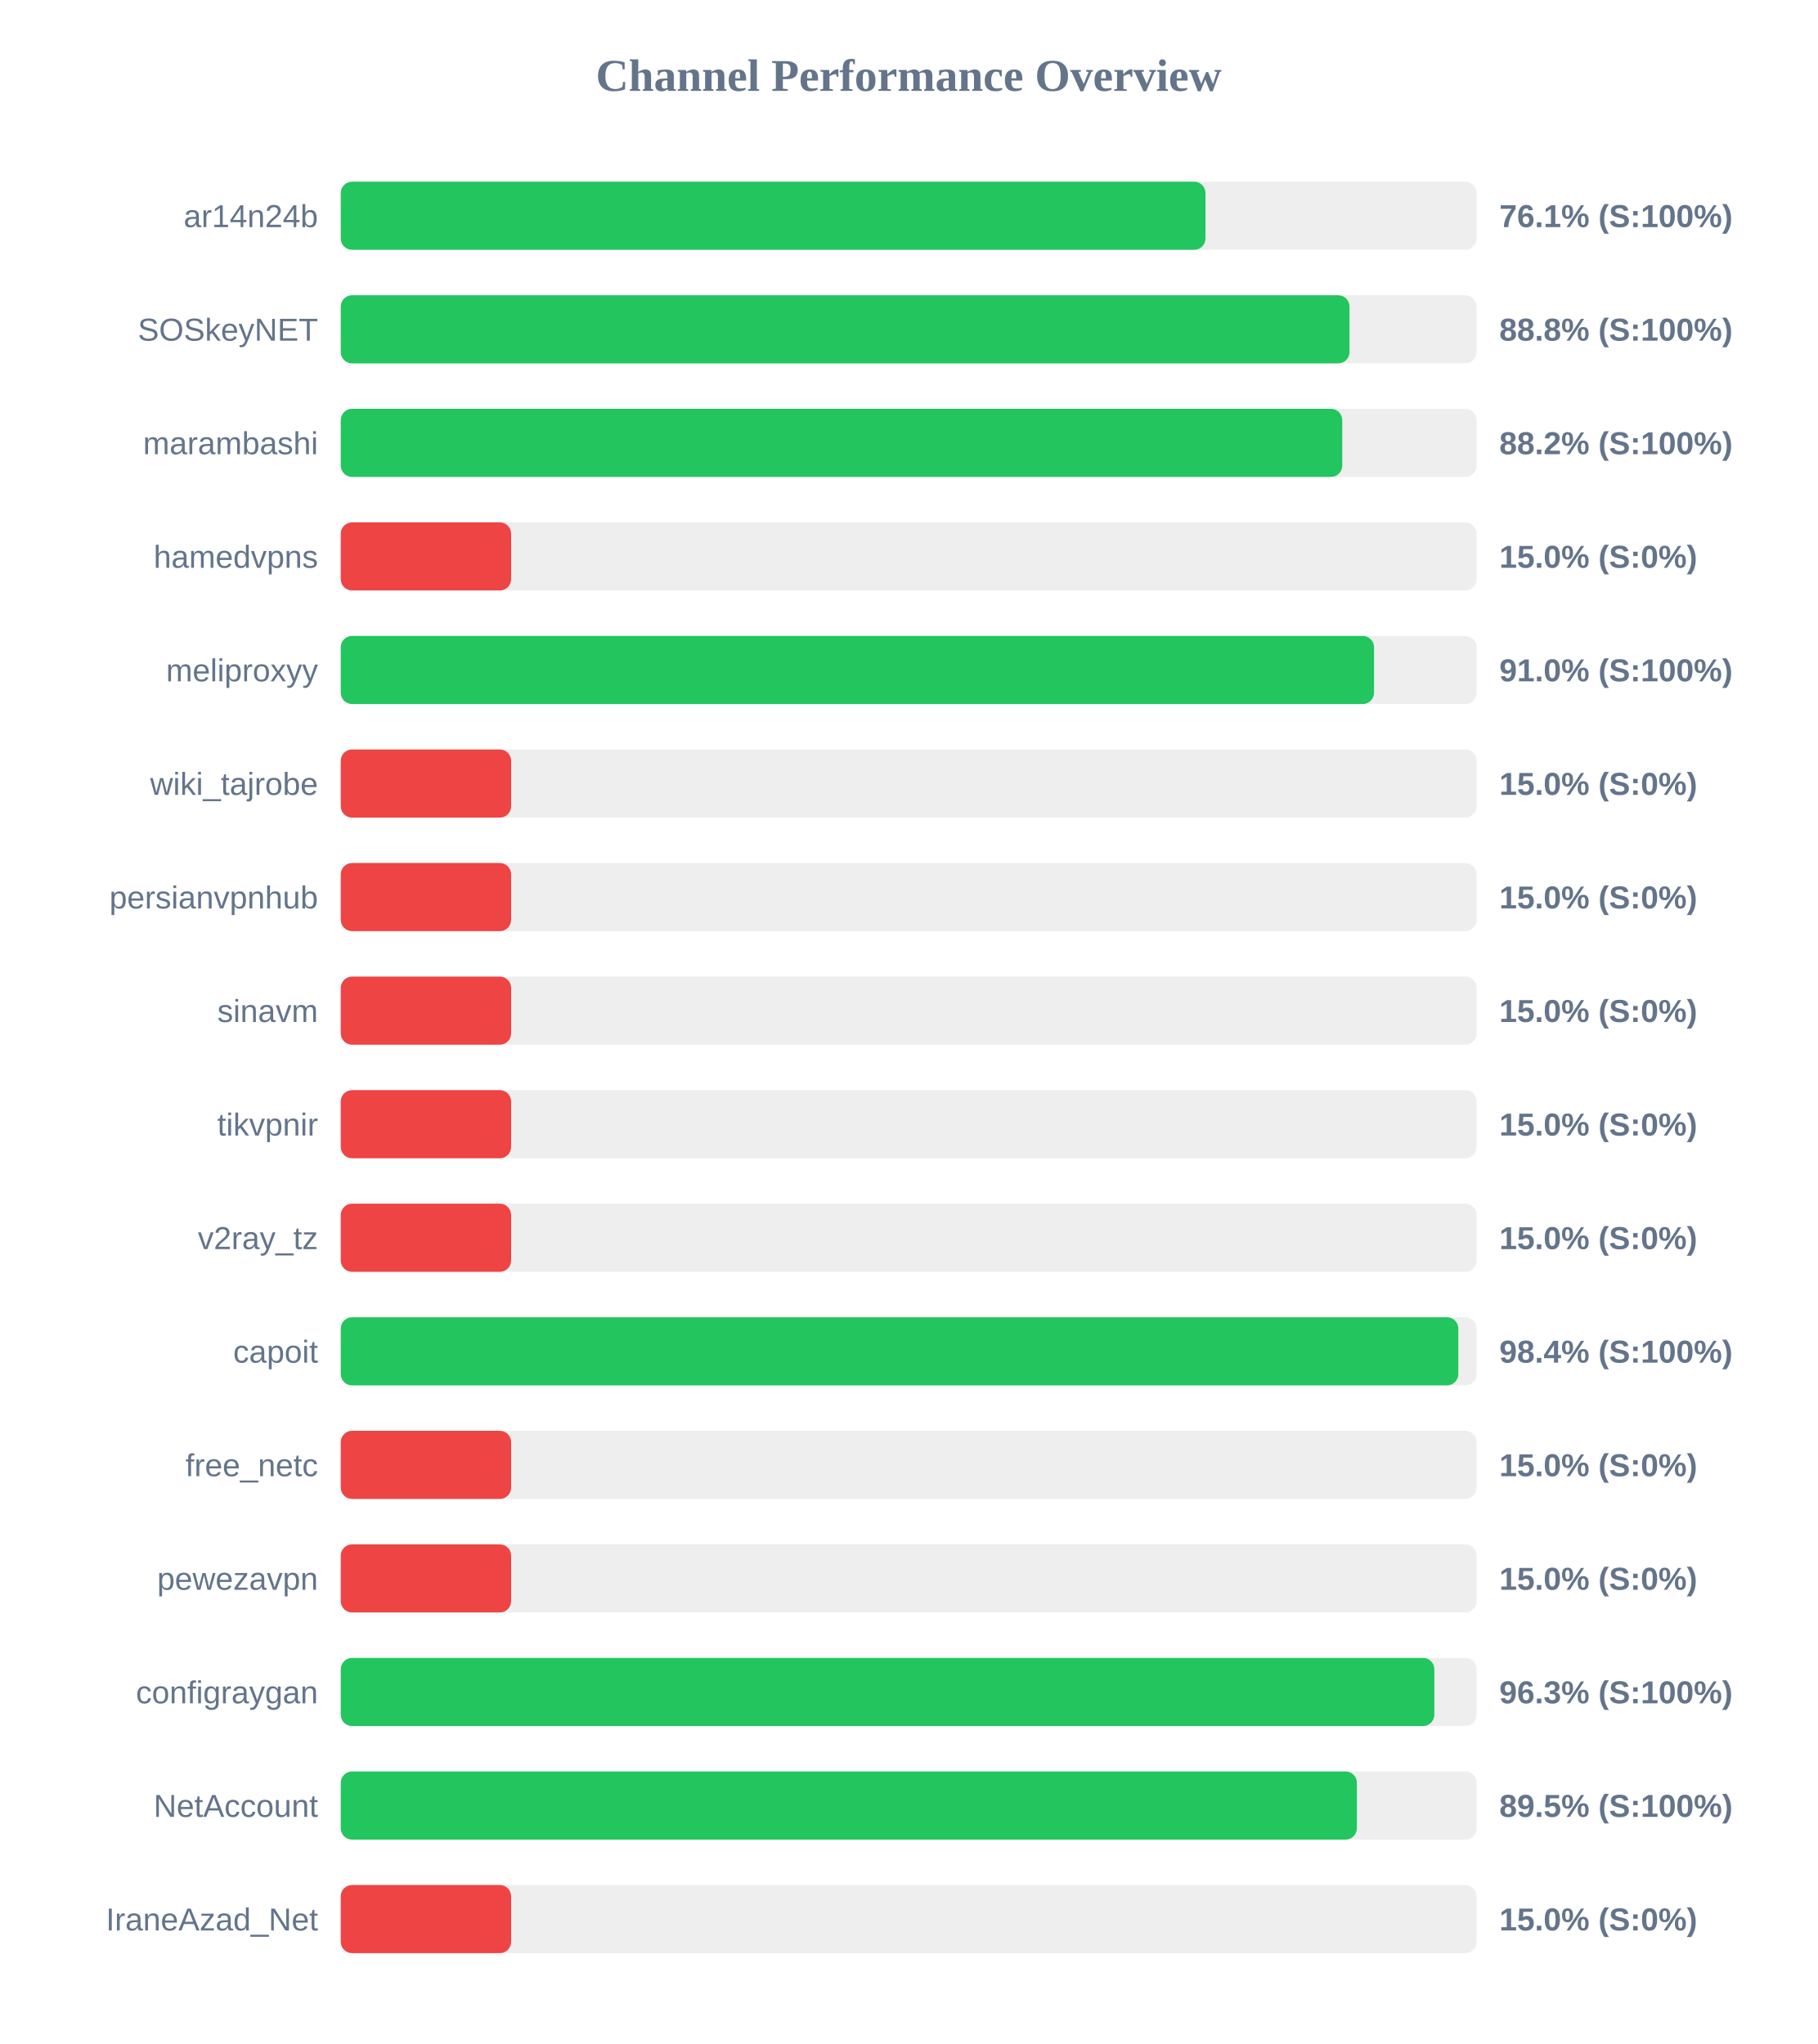
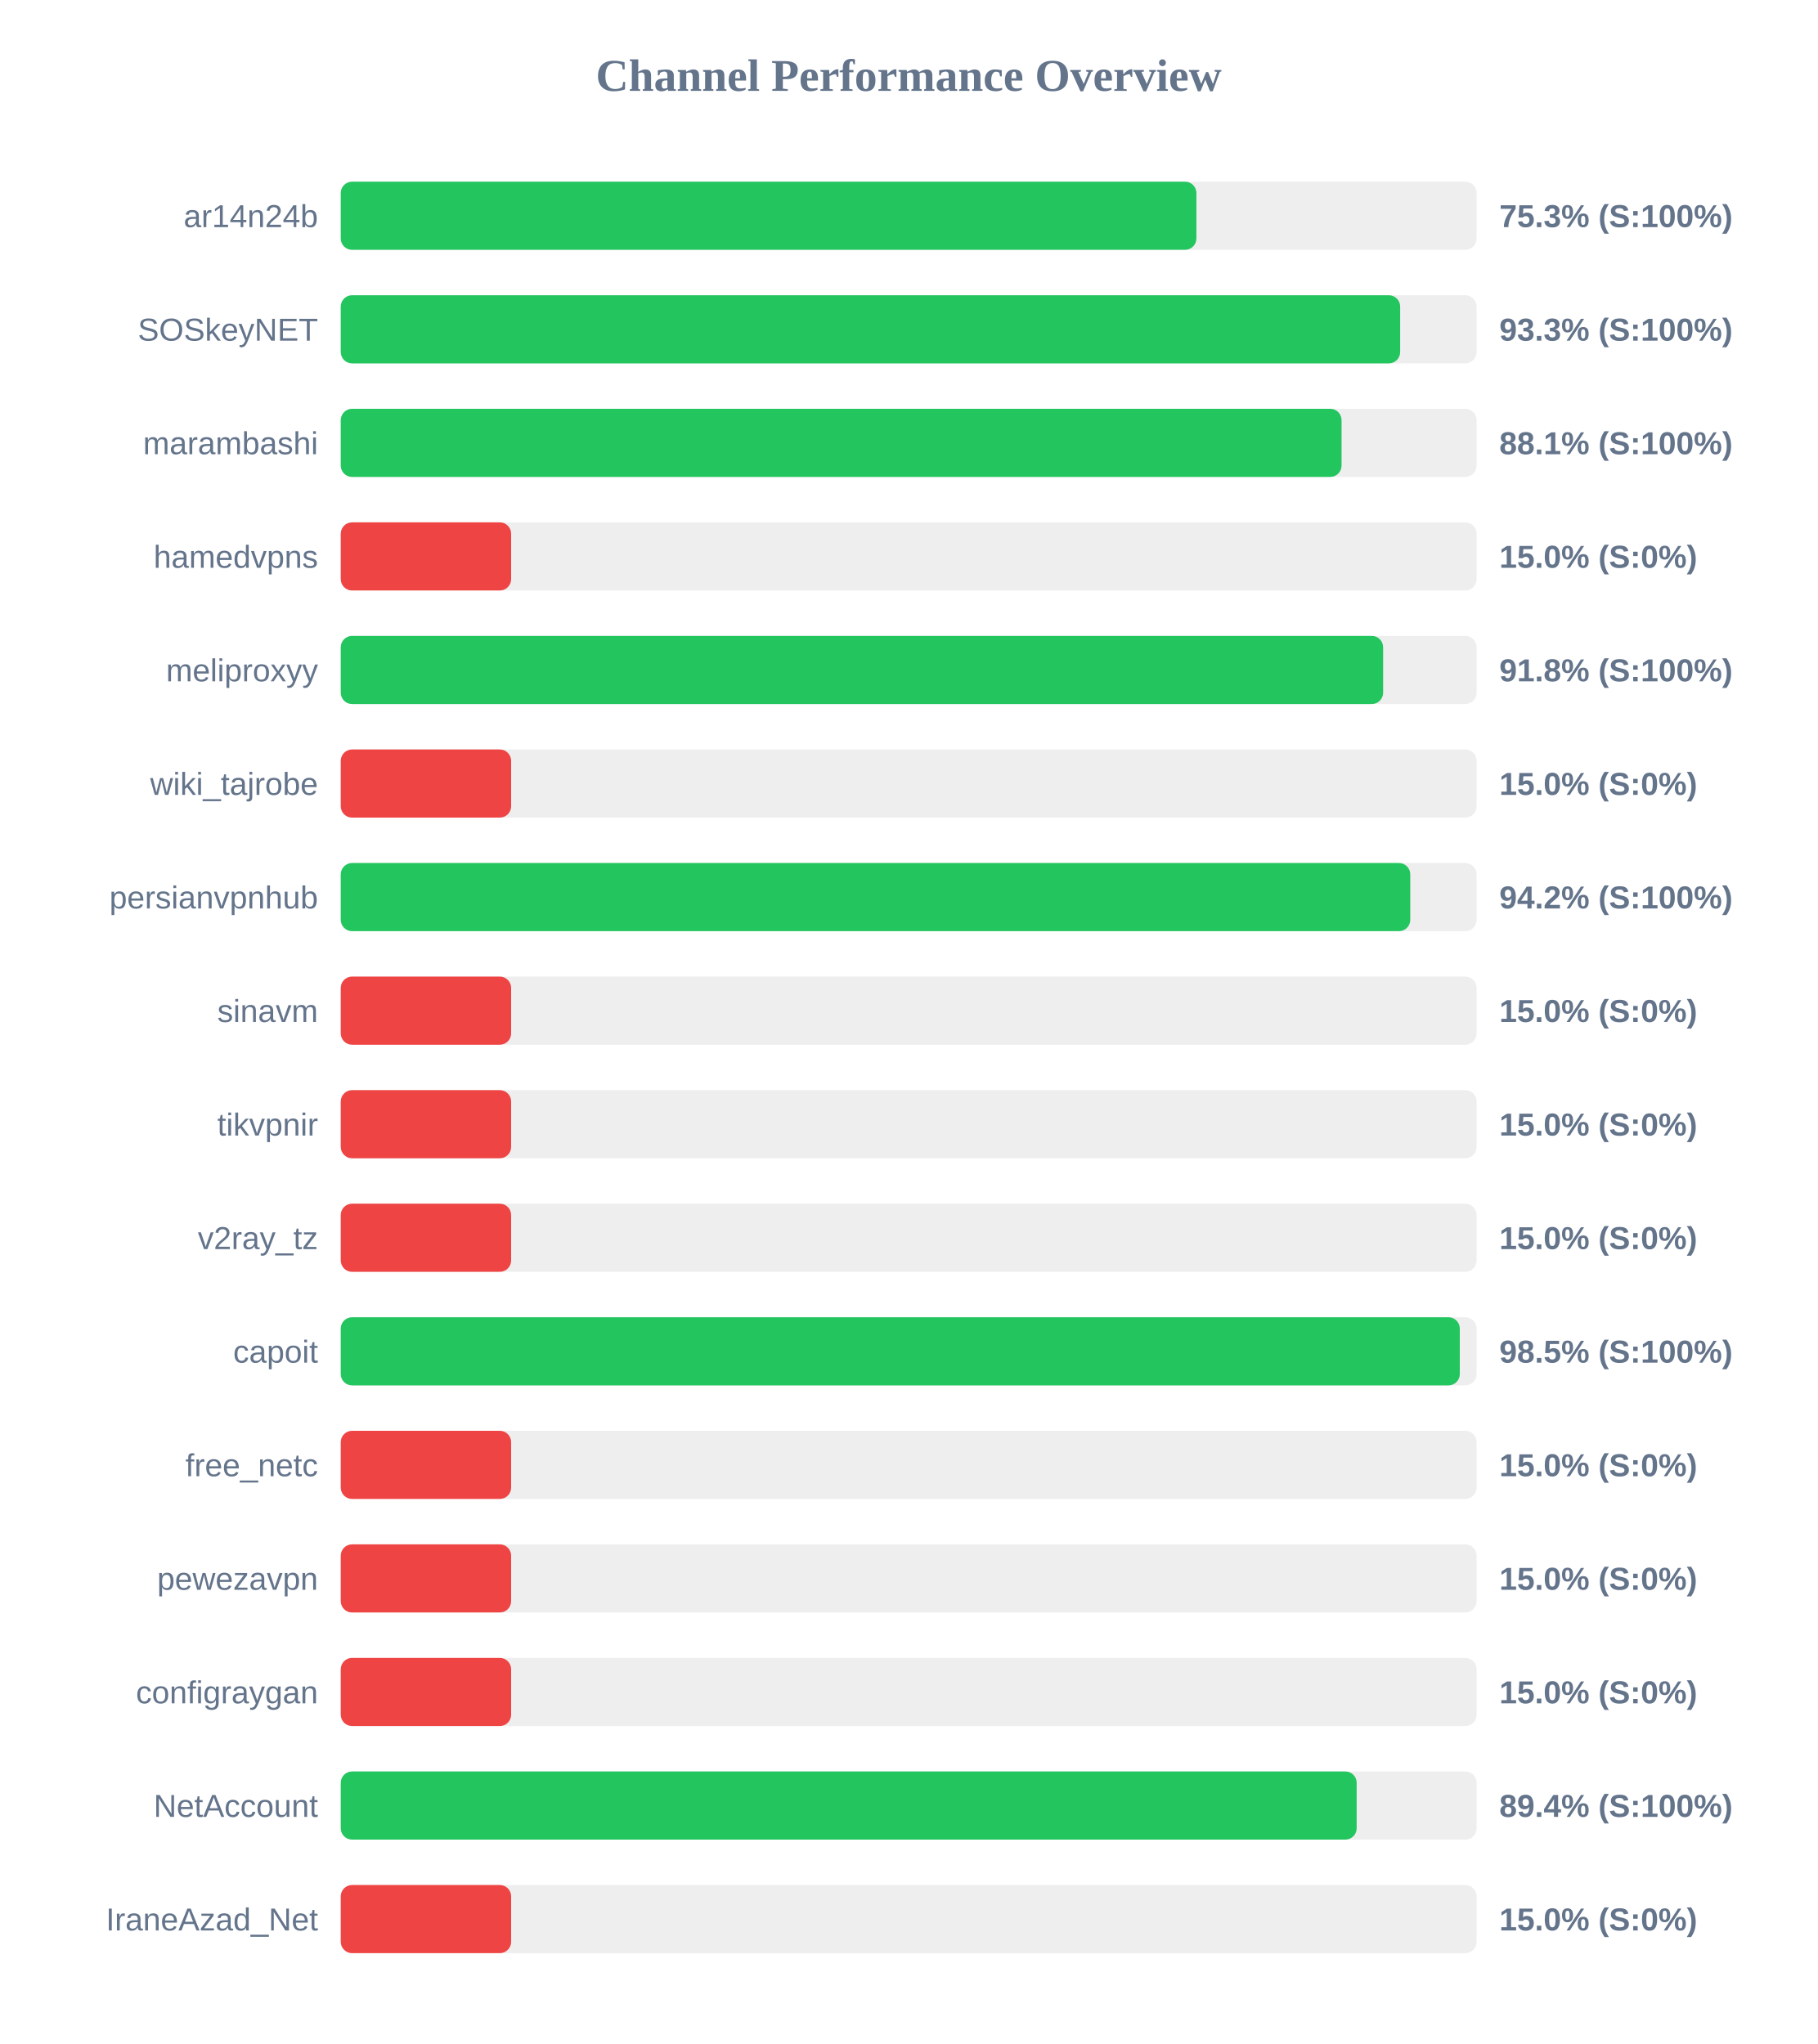
<svg xmlns="http://www.w3.org/2000/svg" width="800" height="900" version="1.1">
  <style>
        .row { font: 14px Arial; fill: #64748b; }
        .score { font: bold 14px Arial; fill: #64748b; }
    </style>
  <text x="400" y="40" text-anchor="middle" font-size="20px" font-weight="bold" fill="#64748b">Channel Performance Overview</text>
  <rect x="150" y="80" width="500" height="30" fill="#eee" rx="5" />
-   <rect x="150" y="80" width="380.65" height="30" fill="#22c55e" rx="5" />
+   <rect x="150" y="80" width="376.65" height="30" fill="#22c55e" rx="5" />
  <text x="140" y="100" text-anchor="end" class="row">ar14n24b</text>
-   <text x="660" y="100" text-anchor="start" class="score">76.1% (S:100%)</text>
+   <text x="660" y="100" text-anchor="start" class="score">75.3% (S:100%)</text>
  <rect x="150" y="130" width="500" height="30" fill="#eee" rx="5" />
-   <rect x="150" y="130" width="444.05" height="30" fill="#22c55e" rx="5" />
+   <rect x="150" y="130" width="466.35" height="30" fill="#22c55e" rx="5" />
  <text x="140" y="150" text-anchor="end" class="row">SOSkeyNET</text>
-   <text x="660" y="150" text-anchor="start" class="score">88.8% (S:100%)</text>
+   <text x="660" y="150" text-anchor="start" class="score">93.3% (S:100%)</text>
  <rect x="150" y="180" width="500" height="30" fill="#eee" rx="5" />
-   <rect x="150" y="180" width="440.85" height="30" fill="#22c55e" rx="5" />
+   <rect x="150" y="180" width="440.55" height="30" fill="#22c55e" rx="5" />
  <text x="140" y="200" text-anchor="end" class="row">marambashi</text>
-   <text x="660" y="200" text-anchor="start" class="score">88.2% (S:100%)</text>
+   <text x="660" y="200" text-anchor="start" class="score">88.1% (S:100%)</text>
  <rect x="150" y="230" width="500" height="30" fill="#eee" rx="5" />
  <rect x="150" y="230" width="75.0" height="30" fill="#ef4444" rx="5" />
  <text x="140" y="250" text-anchor="end" class="row">hamedvpns</text>
  <text x="660" y="250" text-anchor="start" class="score">15.0% (S:0%)</text>
  <rect x="150" y="280" width="500" height="30" fill="#eee" rx="5" />
-   <rect x="150" y="280" width="454.85" height="30" fill="#22c55e" rx="5" />
+   <rect x="150" y="280" width="458.85" height="30" fill="#22c55e" rx="5" />
  <text x="140" y="300" text-anchor="end" class="row">meliproxyy</text>
-   <text x="660" y="300" text-anchor="start" class="score">91.0% (S:100%)</text>
+   <text x="660" y="300" text-anchor="start" class="score">91.8% (S:100%)</text>
  <rect x="150" y="330" width="500" height="30" fill="#eee" rx="5" />
  <rect x="150" y="330" width="75.0" height="30" fill="#ef4444" rx="5" />
  <text x="140" y="350" text-anchor="end" class="row">wiki_tajrobe</text>
  <text x="660" y="350" text-anchor="start" class="score">15.0% (S:0%)</text>
  <rect x="150" y="380" width="500" height="30" fill="#eee" rx="5" />
-   <rect x="150" y="380" width="75.0" height="30" fill="#ef4444" rx="5" />
+   <rect x="150" y="380" width="470.8" height="30" fill="#22c55e" rx="5" />
  <text x="140" y="400" text-anchor="end" class="row">persianvpnhub</text>
-   <text x="660" y="400" text-anchor="start" class="score">15.0% (S:0%)</text>
+   <text x="660" y="400" text-anchor="start" class="score">94.2% (S:100%)</text>
  <rect x="150" y="430" width="500" height="30" fill="#eee" rx="5" />
  <rect x="150" y="430" width="75.0" height="30" fill="#ef4444" rx="5" />
  <text x="140" y="450" text-anchor="end" class="row">sinavm</text>
  <text x="660" y="450" text-anchor="start" class="score">15.0% (S:0%)</text>
  <rect x="150" y="480" width="500" height="30" fill="#eee" rx="5" />
  <rect x="150" y="480" width="75.0" height="30" fill="#ef4444" rx="5" />
  <text x="140" y="500" text-anchor="end" class="row">tikvpnir</text>
  <text x="660" y="500" text-anchor="start" class="score">15.0% (S:0%)</text>
  <rect x="150" y="530" width="500" height="30" fill="#eee" rx="5" />
  <rect x="150" y="530" width="75.0" height="30" fill="#ef4444" rx="5" />
  <text x="140" y="550" text-anchor="end" class="row">v2ray_tz</text>
  <text x="660" y="550" text-anchor="start" class="score">15.0% (S:0%)</text>
  <rect x="150" y="580" width="500" height="30" fill="#eee" rx="5" />
-   <rect x="150" y="580" width="491.95" height="30" fill="#22c55e" rx="5" />
+   <rect x="150" y="580" width="492.6" height="30" fill="#22c55e" rx="5" />
  <text x="140" y="600" text-anchor="end" class="row">capoit</text>
-   <text x="660" y="600" text-anchor="start" class="score">98.4% (S:100%)</text>
+   <text x="660" y="600" text-anchor="start" class="score">98.5% (S:100%)</text>
  <rect x="150" y="630" width="500" height="30" fill="#eee" rx="5" />
  <rect x="150" y="630" width="75.0" height="30" fill="#ef4444" rx="5" />
  <text x="140" y="650" text-anchor="end" class="row">free_netc</text>
  <text x="660" y="650" text-anchor="start" class="score">15.0% (S:0%)</text>
  <rect x="150" y="680" width="500" height="30" fill="#eee" rx="5" />
  <rect x="150" y="680" width="75.0" height="30" fill="#ef4444" rx="5" />
  <text x="140" y="700" text-anchor="end" class="row">pewezavpn</text>
  <text x="660" y="700" text-anchor="start" class="score">15.0% (S:0%)</text>
  <rect x="150" y="730" width="500" height="30" fill="#eee" rx="5" />
-   <rect x="150" y="730" width="481.4" height="30" fill="#22c55e" rx="5" />
+   <rect x="150" y="730" width="75.0" height="30" fill="#ef4444" rx="5" />
  <text x="140" y="750" text-anchor="end" class="row">configraygan</text>
-   <text x="660" y="750" text-anchor="start" class="score">96.3% (S:100%)</text>
+   <text x="660" y="750" text-anchor="start" class="score">15.0% (S:0%)</text>
  <rect x="150" y="780" width="500" height="30" fill="#eee" rx="5" />
-   <rect x="150" y="780" width="447.3" height="30" fill="#22c55e" rx="5" />
+   <rect x="150" y="780" width="447.2" height="30" fill="#22c55e" rx="5" />
  <text x="140" y="800" text-anchor="end" class="row">NetAccount</text>
-   <text x="660" y="800" text-anchor="start" class="score">89.5% (S:100%)</text>
+   <text x="660" y="800" text-anchor="start" class="score">89.4% (S:100%)</text>
  <rect x="150" y="830" width="500" height="30" fill="#eee" rx="5" />
  <rect x="150" y="830" width="75.0" height="30" fill="#ef4444" rx="5" />
  <text x="140" y="850" text-anchor="end" class="row">IraneAzad_Net</text>
  <text x="660" y="850" text-anchor="start" class="score">15.0% (S:0%)</text>
</svg>
